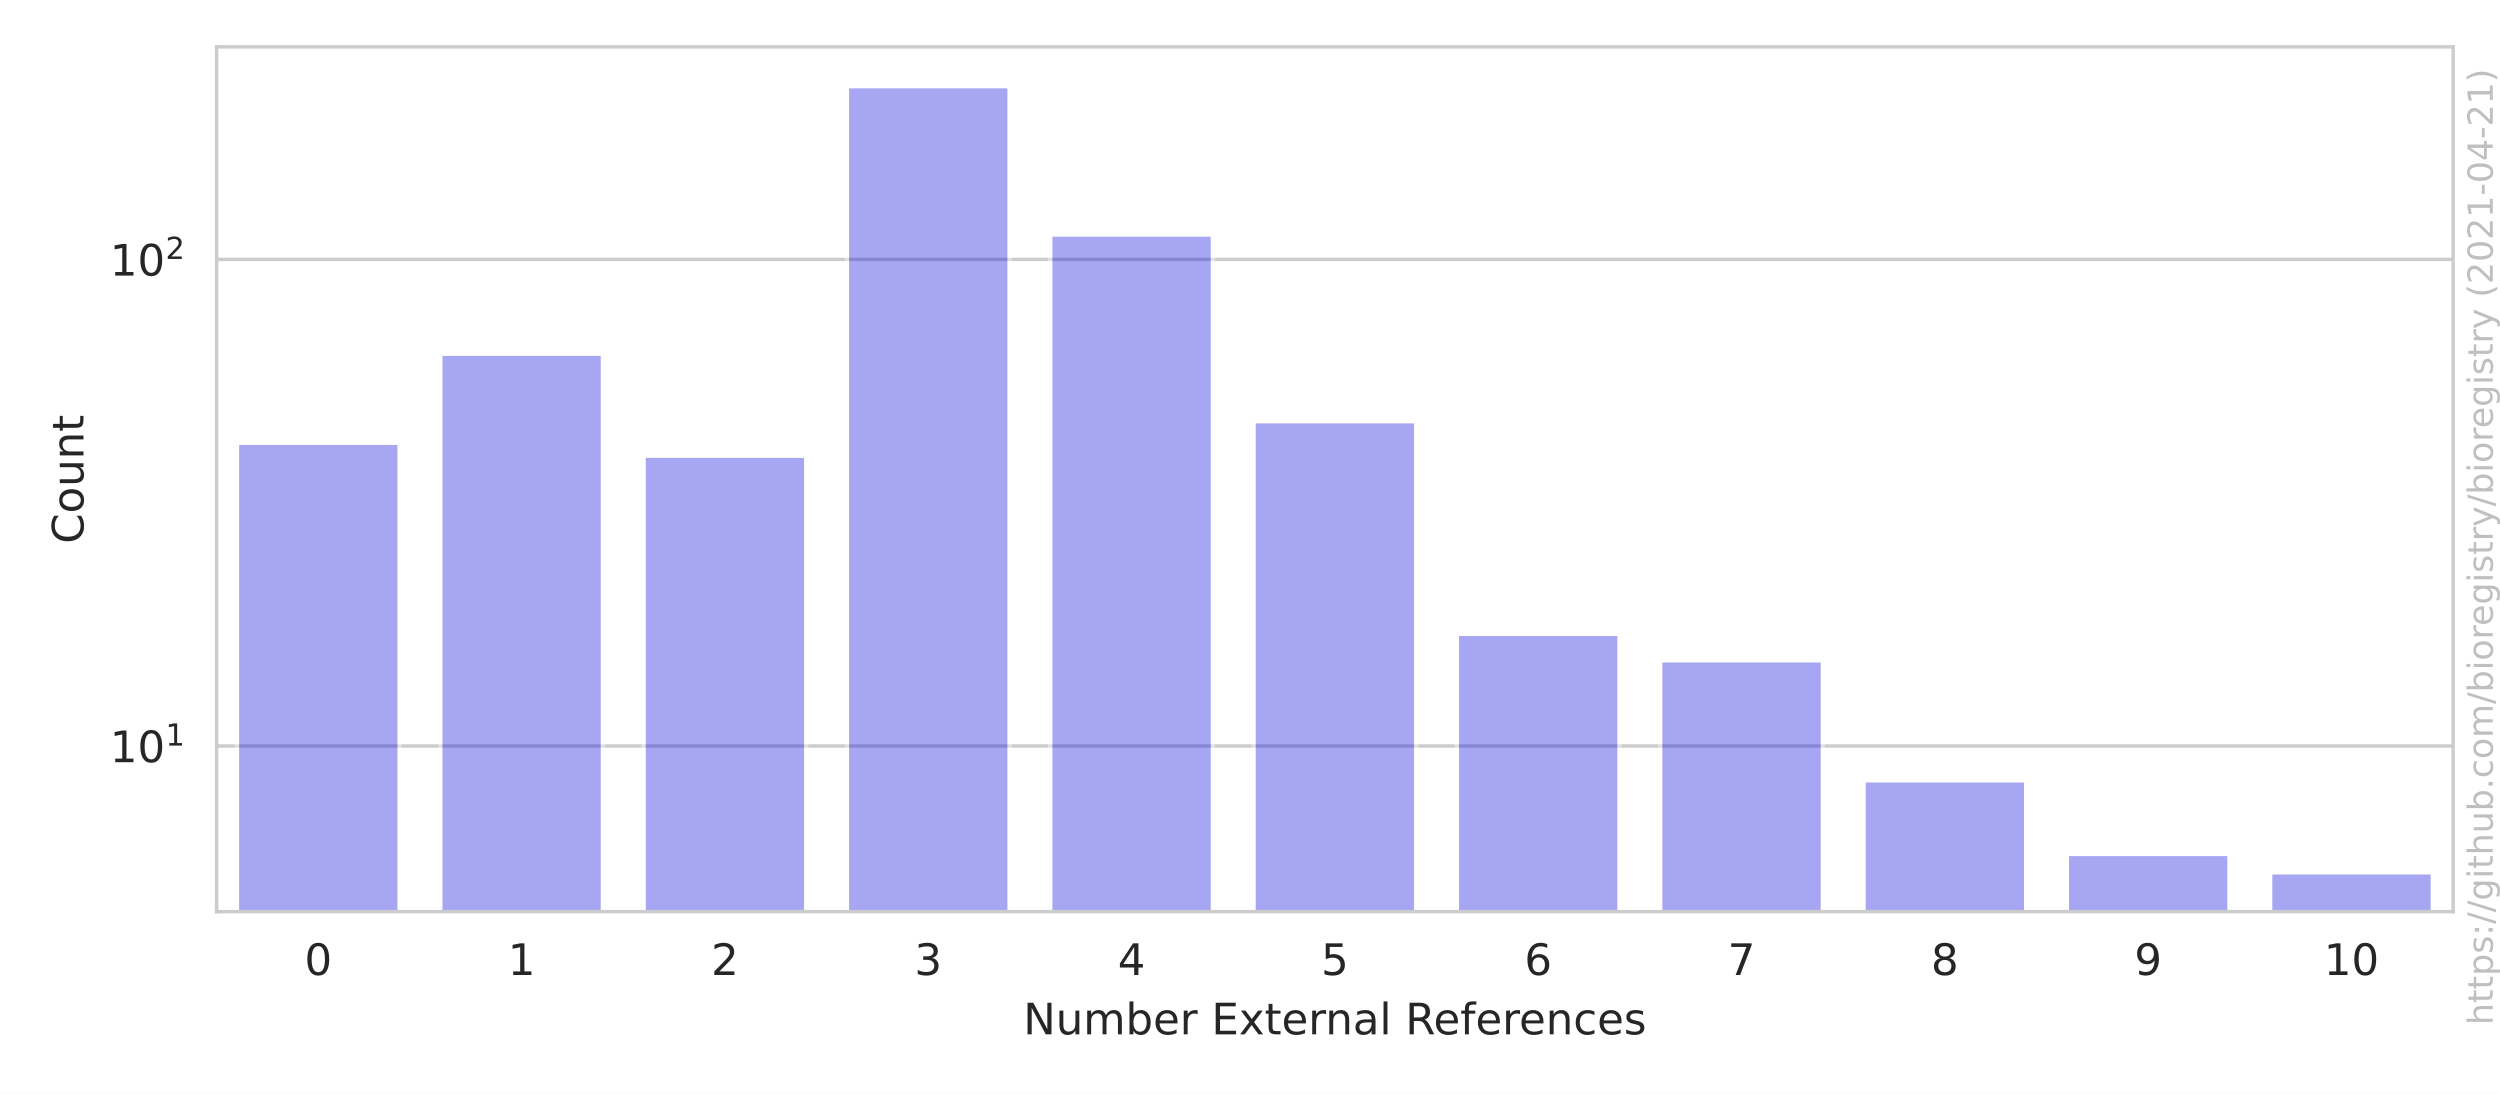
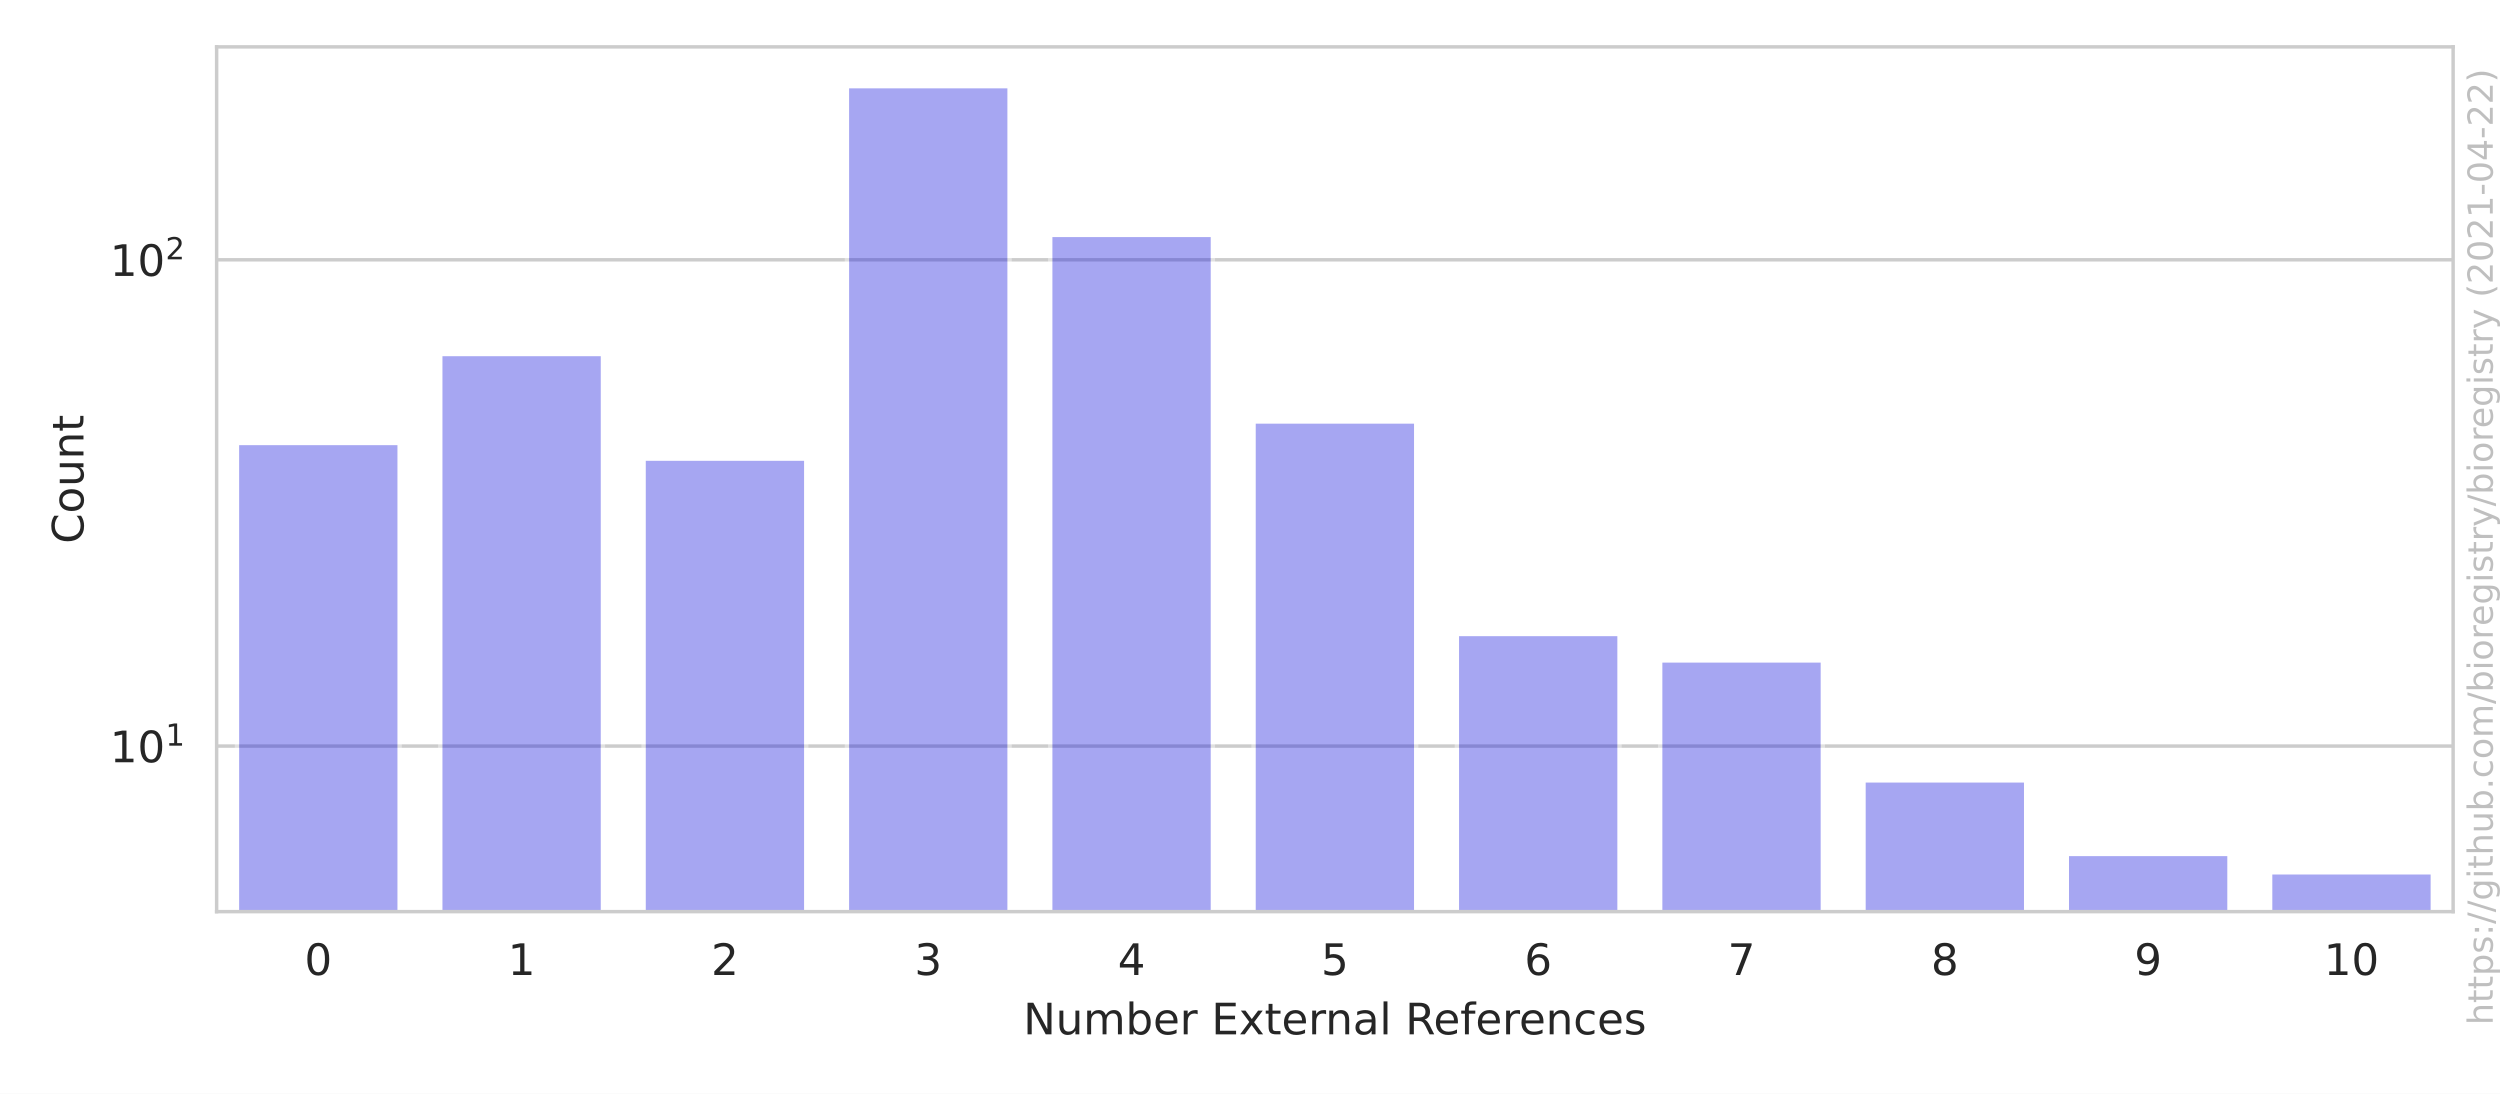
<svg xmlns="http://www.w3.org/2000/svg" xmlns:xlink="http://www.w3.org/1999/xlink" height="252pt" version="1.1" viewBox="0 0 576 252" width="576pt">
  <defs>
    <style type="text/css">*{stroke-linecap:butt;stroke-linejoin:round;}</style>
  </defs>
  <g id="figure_1">
    <g id="patch_1">
      <path d="M 0 252  L 576 252  L 576 0  L 0 0  z " style="fill:#ffffff;" />
    </g>
    <g id="axes_1">
      <g id="patch_2">
        <path d="M 49.913 210.04  L 565.2 210.04  L 565.2 10.8  L 49.913 10.8  z " style="fill:#ffffff;" />
      </g>
      <g id="matplotlib.axis_1">
        <g id="xtick_1">
          <g id="text_1">
            <g style="fill:#262626;" transform="translate(70.15359 224.6384)scale(0.1 -0.1)">
              <defs>
                <path d="M 2034 4250  Q 1547 4250 1301 3770  Q 1056 3291 1056 2328  Q 1056 1369 1301 889  Q 1547 409 2034 409  Q 2525 409 2770 889  Q 3016 1369 3016 2328  Q 3016 3291 2770 3770  Q 2525 4250 2034 4250  z M 2034 4750  Q 2819 4750 3233 4129  Q 3647 3509 3647 2328  Q 3647 1150 3233 529  Q 2819 -91 2034 -91  Q 1250 -91 836 529  Q 422 1150 422 2328  Q 422 3509 836 4129  Q 1250 4750 2034 4750  z " id="DejaVuSans-30" transform="scale(0.015625)" />
              </defs>
              <use xlink:href="#DejaVuSans-30" />
            </g>
          </g>
        </g>
        <g id="xtick_2">
          <g id="text_2">
            <g style="fill:#262626;" transform="translate(116.9979 224.6384)scale(0.1 -0.1)">
              <defs>
                <path d="M 794 531  L 1825 531  L 1825 4091  L 703 3866  L 703 4441  L 1819 4666  L 2450 4666  L 2450 531  L 3481 531  L 3481 0  L 794 0  L 794 531  z " id="DejaVuSans-31" transform="scale(0.015625)" />
              </defs>
              <use xlink:href="#DejaVuSans-31" />
            </g>
          </g>
        </g>
        <g id="xtick_3">
          <g id="text_3">
            <g style="fill:#262626;" transform="translate(163.8422 224.6384)scale(0.1 -0.1)">
              <defs>
                <path d="M 1228 531  L 3431 531  L 3431 0  L 469 0  L 469 531  Q 828 903 1448 1529  Q 2069 2156 2228 2338  Q 2531 2678 2651 2914  Q 2772 3150 2772 3378  Q 2772 3750 2511 3984  Q 2250 4219 1831 4219  Q 1534 4219 1204 4116  Q 875 4013 500 3803  L 500 4441  Q 881 4594 1212 4672  Q 1544 4750 1819 4750  Q 2544 4750 2975 4387  Q 3406 4025 3406 3419  Q 3406 3131 3298 2873  Q 3191 2616 2906 2266  Q 2828 2175 2409 1742  Q 1991 1309 1228 531  z " id="DejaVuSans-32" transform="scale(0.015625)" />
              </defs>
              <use xlink:href="#DejaVuSans-32" />
            </g>
          </g>
        </g>
        <g id="xtick_4">
          <g id="text_4">
            <g style="fill:#262626;" transform="translate(210.6865 224.6384)scale(0.1 -0.1)">
              <defs>
                <path d="M 2597 2516  Q 3050 2419 3304 2112  Q 3559 1806 3559 1356  Q 3559 666 3084 287  Q 2609 -91 1734 -91  Q 1441 -91 1130 -33  Q 819 25 488 141  L 488 750  Q 750 597 1062 519  Q 1375 441 1716 441  Q 2309 441 2620 675  Q 2931 909 2931 1356  Q 2931 1769 2642 2001  Q 2353 2234 1838 2234  L 1294 2234  L 1294 2753  L 1863 2753  Q 2328 2753 2575 2939  Q 2822 3125 2822 3475  Q 2822 3834 2567 4026  Q 2313 4219 1838 4219  Q 1578 4219 1281 4162  Q 984 4106 628 3988  L 628 4550  Q 988 4650 1302 4700  Q 1616 4750 1894 4750  Q 2613 4750 3031 4423  Q 3450 4097 3450 3541  Q 3450 3153 3228 2886  Q 3006 2619 2597 2516  z " id="DejaVuSans-33" transform="scale(0.015625)" />
              </defs>
              <use xlink:href="#DejaVuSans-33" />
            </g>
          </g>
        </g>
        <g id="xtick_5">
          <g id="text_5">
            <g style="fill:#262626;" transform="translate(257.5308 224.6384)scale(0.1 -0.1)">
              <defs>
                <path d="M 2419 4116  L 825 1625  L 2419 1625  L 2419 4116  z M 2253 4666  L 3047 4666  L 3047 1625  L 3713 1625  L 3713 1100  L 3047 1100  L 3047 0  L 2419 0  L 2419 1100  L 313 1100  L 313 1709  L 2253 4666  z " id="DejaVuSans-34" transform="scale(0.015625)" />
              </defs>
              <use xlink:href="#DejaVuSans-34" />
            </g>
          </g>
        </g>
        <g id="xtick_6">
          <g id="text_6">
            <g style="fill:#262626;" transform="translate(304.3751 224.6384)scale(0.1 -0.1)">
              <defs>
                <path d="M 691 4666  L 3169 4666  L 3169 4134  L 1269 4134  L 1269 2991  Q 1406 3038 1543 3061  Q 1681 3084 1819 3084  Q 2600 3084 3056 2656  Q 3513 2228 3513 1497  Q 3513 744 3044 326  Q 2575 -91 1722 -91  Q 1428 -91 1123 -41  Q 819 9 494 109  L 494 744  Q 775 591 1075 516  Q 1375 441 1709 441  Q 2250 441 2565 725  Q 2881 1009 2881 1497  Q 2881 1984 2565 2268  Q 2250 2553 1709 2553  Q 1456 2553 1204 2497  Q 953 2441 691 2322  L 691 4666  z " id="DejaVuSans-35" transform="scale(0.015625)" />
              </defs>
              <use xlink:href="#DejaVuSans-35" />
            </g>
          </g>
        </g>
        <g id="xtick_7">
          <g id="text_7">
            <g style="fill:#262626;" transform="translate(351.2194 224.6384)scale(0.1 -0.1)">
              <defs>
                <path d="M 2113 2584  Q 1688 2584 1439 2293  Q 1191 2003 1191 1497  Q 1191 994 1439 701  Q 1688 409 2113 409  Q 2538 409 2786 701  Q 3034 994 3034 1497  Q 3034 2003 2786 2293  Q 2538 2584 2113 2584  z M 3366 4563  L 3366 3988  Q 3128 4100 2886 4159  Q 2644 4219 2406 4219  Q 1781 4219 1451 3797  Q 1122 3375 1075 2522  Q 1259 2794 1537 2939  Q 1816 3084 2150 3084  Q 2853 3084 3261 2657  Q 3669 2231 3669 1497  Q 3669 778 3244 343  Q 2819 -91 2113 -91  Q 1303 -91 875 529  Q 447 1150 447 2328  Q 447 3434 972 4092  Q 1497 4750 2381 4750  Q 2619 4750 2861 4703  Q 3103 4656 3366 4563  z " id="DejaVuSans-36" transform="scale(0.015625)" />
              </defs>
              <use xlink:href="#DejaVuSans-36" />
            </g>
          </g>
        </g>
        <g id="xtick_8">
          <g id="text_8">
            <g style="fill:#262626;" transform="translate(398.0637 224.6384)scale(0.1 -0.1)">
              <defs>
                <path d="M 525 4666  L 3525 4666  L 3525 4397  L 1831 0  L 1172 0  L 2766 4134  L 525 4134  L 525 4666  z " id="DejaVuSans-37" transform="scale(0.015625)" />
              </defs>
              <use xlink:href="#DejaVuSans-37" />
            </g>
          </g>
        </g>
        <g id="xtick_9">
          <g id="text_9">
            <g style="fill:#262626;" transform="translate(444.908 224.6384)scale(0.1 -0.1)">
              <defs>
                <path d="M 2034 2216  Q 1584 2216 1326 1975  Q 1069 1734 1069 1313  Q 1069 891 1326 650  Q 1584 409 2034 409  Q 2484 409 2743 651  Q 3003 894 3003 1313  Q 3003 1734 2745 1975  Q 2488 2216 2034 2216  z M 1403 2484  Q 997 2584 770 2862  Q 544 3141 544 3541  Q 544 4100 942 4425  Q 1341 4750 2034 4750  Q 2731 4750 3128 4425  Q 3525 4100 3525 3541  Q 3525 3141 3298 2862  Q 3072 2584 2669 2484  Q 3125 2378 3379 2068  Q 3634 1759 3634 1313  Q 3634 634 3220 271  Q 2806 -91 2034 -91  Q 1263 -91 848 271  Q 434 634 434 1313  Q 434 1759 690 2068  Q 947 2378 1403 2484  z M 1172 3481  Q 1172 3119 1398 2916  Q 1625 2713 2034 2713  Q 2441 2713 2670 2916  Q 2900 3119 2900 3481  Q 2900 3844 2670 4047  Q 2441 4250 2034 4250  Q 1625 4250 1398 4047  Q 1172 3844 1172 3481  z " id="DejaVuSans-38" transform="scale(0.015625)" />
              </defs>
              <use xlink:href="#DejaVuSans-38" />
            </g>
          </g>
        </g>
        <g id="xtick_10">
          <g id="text_10">
            <g style="fill:#262626;" transform="translate(491.7523 224.6384)scale(0.1 -0.1)">
              <defs>
                <path d="M 703 97  L 703 672  Q 941 559 1184 500  Q 1428 441 1663 441  Q 2288 441 2617 861  Q 2947 1281 2994 2138  Q 2813 1869 2534 1725  Q 2256 1581 1919 1581  Q 1219 1581 811 2004  Q 403 2428 403 3163  Q 403 3881 828 4315  Q 1253 4750 1959 4750  Q 2769 4750 3195 4129  Q 3622 3509 3622 2328  Q 3622 1225 3098 567  Q 2575 -91 1691 -91  Q 1453 -91 1209 -44  Q 966 3 703 97  z M 1959 2075  Q 2384 2075 2632 2365  Q 2881 2656 2881 3163  Q 2881 3666 2632 3958  Q 2384 4250 1959 4250  Q 1534 4250 1286 3958  Q 1038 3666 1038 3163  Q 1038 2656 1286 2365  Q 1534 2075 1959 2075  z " id="DejaVuSans-39" transform="scale(0.015625)" />
              </defs>
              <use xlink:href="#DejaVuSans-39" />
            </g>
          </g>
        </g>
        <g id="xtick_11">
          <g id="text_11">
            <g style="fill:#262626;" transform="translate(535.4153 224.6384)scale(0.1 -0.1)">
              <use xlink:href="#DejaVuSans-31" />
              <use x="63.623" xlink:href="#DejaVuSans-30" />
            </g>
          </g>
        </g>
        <g id="text_12">
          <g style="fill:#262626;" transform="translate(235.7657 238.3166)scale(0.1 -0.1)">
            <defs>
              <path d="M 628 4666  L 1478 4666  L 3547 763  L 3547 4666  L 4159 4666  L 4159 0  L 3309 0  L 1241 3903  L 1241 0  L 628 0  L 628 4666  z " id="DejaVuSans-4e" transform="scale(0.015625)" />
              <path d="M 544 1381  L 544 3500  L 1119 3500  L 1119 1403  Q 1119 906 1312 657  Q 1506 409 1894 409  Q 2359 409 2629 706  Q 2900 1003 2900 1516  L 2900 3500  L 3475 3500  L 3475 0  L 2900 0  L 2900 538  Q 2691 219 2414 64  Q 2138 -91 1772 -91  Q 1169 -91 856 284  Q 544 659 544 1381  z M 1991 3584  L 1991 3584  z " id="DejaVuSans-75" transform="scale(0.015625)" />
              <path d="M 3328 2828  Q 3544 3216 3844 3400  Q 4144 3584 4550 3584  Q 5097 3584 5394 3201  Q 5691 2819 5691 2113  L 5691 0  L 5113 0  L 5113 2094  Q 5113 2597 4934 2840  Q 4756 3084 4391 3084  Q 3944 3084 3684 2787  Q 3425 2491 3425 1978  L 3425 0  L 2847 0  L 2847 2094  Q 2847 2600 2669 2842  Q 2491 3084 2119 3084  Q 1678 3084 1418 2786  Q 1159 2488 1159 1978  L 1159 0  L 581 0  L 581 3500  L 1159 3500  L 1159 2956  Q 1356 3278 1631 3431  Q 1906 3584 2284 3584  Q 2666 3584 2933 3390  Q 3200 3197 3328 2828  z " id="DejaVuSans-6d" transform="scale(0.015625)" />
              <path d="M 3116 1747  Q 3116 2381 2855 2742  Q 2594 3103 2138 3103  Q 1681 3103 1420 2742  Q 1159 2381 1159 1747  Q 1159 1113 1420 752  Q 1681 391 2138 391  Q 2594 391 2855 752  Q 3116 1113 3116 1747  z M 1159 2969  Q 1341 3281 1617 3432  Q 1894 3584 2278 3584  Q 2916 3584 3314 3078  Q 3713 2572 3713 1747  Q 3713 922 3314 415  Q 2916 -91 2278 -91  Q 1894 -91 1617 61  Q 1341 213 1159 525  L 1159 0  L 581 0  L 581 4863  L 1159 4863  L 1159 2969  z " id="DejaVuSans-62" transform="scale(0.015625)" />
              <path d="M 3597 1894  L 3597 1613  L 953 1613  Q 991 1019 1311 708  Q 1631 397 2203 397  Q 2534 397 2845 478  Q 3156 559 3463 722  L 3463 178  Q 3153 47 2828 -22  Q 2503 -91 2169 -91  Q 1331 -91 842 396  Q 353 884 353 1716  Q 353 2575 817 3079  Q 1281 3584 2069 3584  Q 2775 3584 3186 3129  Q 3597 2675 3597 1894  z M 3022 2063  Q 3016 2534 2758 2815  Q 2500 3097 2075 3097  Q 1594 3097 1305 2825  Q 1016 2553 972 2059  L 3022 2063  z " id="DejaVuSans-65" transform="scale(0.015625)" />
              <path d="M 2631 2963  Q 2534 3019 2420 3045  Q 2306 3072 2169 3072  Q 1681 3072 1420 2755  Q 1159 2438 1159 1844  L 1159 0  L 581 0  L 581 3500  L 1159 3500  L 1159 2956  Q 1341 3275 1631 3429  Q 1922 3584 2338 3584  Q 2397 3584 2469 3576  Q 2541 3569 2628 3553  L 2631 2963  z " id="DejaVuSans-72" transform="scale(0.015625)" />
              <path id="DejaVuSans-20" transform="scale(0.015625)" />
              <path d="M 628 4666  L 3578 4666  L 3578 4134  L 1259 4134  L 1259 2753  L 3481 2753  L 3481 2222  L 1259 2222  L 1259 531  L 3634 531  L 3634 0  L 628 0  L 628 4666  z " id="DejaVuSans-45" transform="scale(0.015625)" />
              <path d="M 3513 3500  L 2247 1797  L 3578 0  L 2900 0  L 1881 1375  L 863 0  L 184 0  L 1544 1831  L 300 3500  L 978 3500  L 1906 2253  L 2834 3500  L 3513 3500  z " id="DejaVuSans-78" transform="scale(0.015625)" />
              <path d="M 1172 4494  L 1172 3500  L 2356 3500  L 2356 3053  L 1172 3053  L 1172 1153  Q 1172 725 1289 603  Q 1406 481 1766 481  L 2356 481  L 2356 0  L 1766 0  Q 1100 0 847 248  Q 594 497 594 1153  L 594 3053  L 172 3053  L 172 3500  L 594 3500  L 594 4494  L 1172 4494  z " id="DejaVuSans-74" transform="scale(0.015625)" />
              <path d="M 3513 2113  L 3513 0  L 2938 0  L 2938 2094  Q 2938 2591 2744 2837  Q 2550 3084 2163 3084  Q 1697 3084 1428 2787  Q 1159 2491 1159 1978  L 1159 0  L 581 0  L 581 3500  L 1159 3500  L 1159 2956  Q 1366 3272 1645 3428  Q 1925 3584 2291 3584  Q 2894 3584 3203 3211  Q 3513 2838 3513 2113  z " id="DejaVuSans-6e" transform="scale(0.015625)" />
              <path d="M 2194 1759  Q 1497 1759 1228 1600  Q 959 1441 959 1056  Q 959 750 1161 570  Q 1363 391 1709 391  Q 2188 391 2477 730  Q 2766 1069 2766 1631  L 2766 1759  L 2194 1759  z M 3341 1997  L 3341 0  L 2766 0  L 2766 531  Q 2569 213 2275 61  Q 1981 -91 1556 -91  Q 1019 -91 701 211  Q 384 513 384 1019  Q 384 1609 779 1909  Q 1175 2209 1959 2209  L 2766 2209  L 2766 2266  Q 2766 2663 2505 2880  Q 2244 3097 1772 3097  Q 1472 3097 1187 3025  Q 903 2953 641 2809  L 641 3341  Q 956 3463 1253 3523  Q 1550 3584 1831 3584  Q 2591 3584 2966 3190  Q 3341 2797 3341 1997  z " id="DejaVuSans-61" transform="scale(0.015625)" />
              <path d="M 603 4863  L 1178 4863  L 1178 0  L 603 0  L 603 4863  z " id="DejaVuSans-6c" transform="scale(0.015625)" />
              <path d="M 2841 2188  Q 3044 2119 3236 1894  Q 3428 1669 3622 1275  L 4263 0  L 3584 0  L 2988 1197  Q 2756 1666 2539 1819  Q 2322 1972 1947 1972  L 1259 1972  L 1259 0  L 628 0  L 628 4666  L 2053 4666  Q 2853 4666 3247 4331  Q 3641 3997 3641 3322  Q 3641 2881 3436 2590  Q 3231 2300 2841 2188  z M 1259 4147  L 1259 2491  L 2053 2491  Q 2509 2491 2742 2702  Q 2975 2913 2975 3322  Q 2975 3731 2742 3939  Q 2509 4147 2053 4147  L 1259 4147  z " id="DejaVuSans-52" transform="scale(0.015625)" />
              <path d="M 2375 4863  L 2375 4384  L 1825 4384  Q 1516 4384 1395 4259  Q 1275 4134 1275 3809  L 1275 3500  L 2222 3500  L 2222 3053  L 1275 3053  L 1275 0  L 697 0  L 697 3053  L 147 3053  L 147 3500  L 697 3500  L 697 3744  Q 697 4328 969 4595  Q 1241 4863 1831 4863  L 2375 4863  z " id="DejaVuSans-66" transform="scale(0.015625)" />
              <path d="M 3122 3366  L 3122 2828  Q 2878 2963 2633 3030  Q 2388 3097 2138 3097  Q 1578 3097 1268 2742  Q 959 2388 959 1747  Q 959 1106 1268 751  Q 1578 397 2138 397  Q 2388 397 2633 464  Q 2878 531 3122 666  L 3122 134  Q 2881 22 2623 -34  Q 2366 -91 2075 -91  Q 1284 -91 818 406  Q 353 903 353 1747  Q 353 2603 823 3093  Q 1294 3584 2113 3584  Q 2378 3584 2631 3529  Q 2884 3475 3122 3366  z " id="DejaVuSans-63" transform="scale(0.015625)" />
              <path d="M 2834 3397  L 2834 2853  Q 2591 2978 2328 3040  Q 2066 3103 1784 3103  Q 1356 3103 1142 2972  Q 928 2841 928 2578  Q 928 2378 1081 2264  Q 1234 2150 1697 2047  L 1894 2003  Q 2506 1872 2764 1633  Q 3022 1394 3022 966  Q 3022 478 2636 193  Q 2250 -91 1575 -91  Q 1294 -91 989 -36  Q 684 19 347 128  L 347 722  Q 666 556 975 473  Q 1284 391 1588 391  Q 1994 391 2212 530  Q 2431 669 2431 922  Q 2431 1156 2273 1281  Q 2116 1406 1581 1522  L 1381 1569  Q 847 1681 609 1914  Q 372 2147 372 2553  Q 372 3047 722 3315  Q 1072 3584 1716 3584  Q 2034 3584 2315 3537  Q 2597 3491 2834 3397  z " id="DejaVuSans-73" transform="scale(0.015625)" />
            </defs>
            <use xlink:href="#DejaVuSans-4e" />
            <use x="74.805" xlink:href="#DejaVuSans-75" />
            <use x="138.184" xlink:href="#DejaVuSans-6d" />
            <use x="235.596" xlink:href="#DejaVuSans-62" />
            <use x="299.072" xlink:href="#DejaVuSans-65" />
            <use x="360.596" xlink:href="#DejaVuSans-72" />
            <use x="401.709" xlink:href="#DejaVuSans-20" />
            <use x="433.496" xlink:href="#DejaVuSans-45" />
            <use x="496.68" xlink:href="#DejaVuSans-78" />
            <use x="555.859" xlink:href="#DejaVuSans-74" />
            <use x="595.068" xlink:href="#DejaVuSans-65" />
            <use x="656.592" xlink:href="#DejaVuSans-72" />
            <use x="695.955" xlink:href="#DejaVuSans-6e" />
            <use x="759.334" xlink:href="#DejaVuSans-61" />
            <use x="820.613" xlink:href="#DejaVuSans-6c" />
            <use x="848.396" xlink:href="#DejaVuSans-20" />
            <use x="880.184" xlink:href="#DejaVuSans-52" />
            <use x="945.166" xlink:href="#DejaVuSans-65" />
            <use x="1006.689" xlink:href="#DejaVuSans-66" />
            <use x="1041.895" xlink:href="#DejaVuSans-65" />
            <use x="1103.418" xlink:href="#DejaVuSans-72" />
            <use x="1142.281" xlink:href="#DejaVuSans-65" />
            <use x="1203.805" xlink:href="#DejaVuSans-6e" />
            <use x="1267.184" xlink:href="#DejaVuSans-63" />
            <use x="1322.164" xlink:href="#DejaVuSans-65" />
            <use x="1383.688" xlink:href="#DejaVuSans-73" />
          </g>
        </g>
      </g>
      <g id="matplotlib.axis_2">
        <g id="ytick_1">
          <g id="line2d_1">
-             <path clip-path="url(#pc716f97c97)" d="M 49.913 171.876  L 565.2 171.876  " style="fill:none;stroke:#cccccc;stroke-linecap:round;stroke-width:0.8;" />
+             <path clip-path="url(#p9ff44401de)" d="M 49.913 171.894  L 565.2 171.894  " style="fill:none;stroke:#cccccc;stroke-linecap:round;stroke-width:0.8;" />
          </g>
          <g id="text_13">
-             <g style="fill:#262626;" transform="translate(25.31268 175.6757)scale(0.1 -0.1)">
+             <g style="fill:#262626;" transform="translate(25.31268 175.6929)scale(0.1 -0.1)">
              <use transform="translate(0 0.684375)" xlink:href="#DejaVuSans-31" />
              <use transform="translate(63.62305 0.684375)" xlink:href="#DejaVuSans-30" />
              <use transform="translate(128.2031 38.96563)scale(0.7)" xlink:href="#DejaVuSans-31" />
            </g>
          </g>
        </g>
        <g id="ytick_2">
          <g id="line2d_2">
-             <path clip-path="url(#pc716f97c97)" d="M 49.913 59.769  L 565.2 59.769  " style="fill:none;stroke:#cccccc;stroke-linecap:round;stroke-width:0.8;" />
+             <path clip-path="url(#p9ff44401de)" d="M 49.913 59.853  L 565.2 59.853  " style="fill:none;stroke:#cccccc;stroke-linecap:round;stroke-width:0.8;" />
          </g>
          <g id="text_14">
-             <g style="fill:#262626;" transform="translate(25.31268 63.5686)scale(0.1 -0.1)">
+             <g style="fill:#262626;" transform="translate(25.31268 63.65207)scale(0.1 -0.1)">
              <use transform="translate(0 0.765625)" xlink:href="#DejaVuSans-31" />
              <use transform="translate(63.62305 0.765625)" xlink:href="#DejaVuSans-30" />
              <use transform="translate(128.2031 39.04688)scale(0.7)" xlink:href="#DejaVuSans-32" />
            </g>
          </g>
        </g>
        <g id="ytick_3" />
        <g id="ytick_4" />
        <g id="ytick_5" />
        <g id="ytick_6" />
        <g id="ytick_7" />
        <g id="ytick_8" />
        <g id="ytick_9" />
        <g id="ytick_10" />
        <g id="ytick_11" />
        <g id="ytick_12" />
        <g id="ytick_13" />
        <g id="ytick_14" />
        <g id="ytick_15" />
        <g id="ytick_16" />
        <g id="text_15">
          <g style="fill:#262626;" transform="translate(19.233 125.2684)rotate(-90)scale(0.1 -0.1)">
            <defs>
              <path d="M 4122 4306  L 4122 3641  Q 3803 3938 3442 4084  Q 3081 4231 2675 4231  Q 1875 4231 1450 3742  Q 1025 3253 1025 2328  Q 1025 1406 1450 917  Q 1875 428 2675 428  Q 3081 428 3442 575  Q 3803 722 4122 1019  L 4122 359  Q 3791 134 3420 21  Q 3050 -91 2638 -91  Q 1578 -91 968 557  Q 359 1206 359 2328  Q 359 3453 968 4101  Q 1578 4750 2638 4750  Q 3056 4750 3426 4639  Q 3797 4528 4122 4306  z " id="DejaVuSans-43" transform="scale(0.015625)" />
              <path d="M 1959 3097  Q 1497 3097 1228 2736  Q 959 2375 959 1747  Q 959 1119 1226 758  Q 1494 397 1959 397  Q 2419 397 2687 759  Q 2956 1122 2956 1747  Q 2956 2369 2687 2733  Q 2419 3097 1959 3097  z M 1959 3584  Q 2709 3584 3137 3096  Q 3566 2609 3566 1747  Q 3566 888 3137 398  Q 2709 -91 1959 -91  Q 1206 -91 779 398  Q 353 888 353 1747  Q 353 2609 779 3096  Q 1206 3584 1959 3584  z " id="DejaVuSans-6f" transform="scale(0.015625)" />
            </defs>
            <use xlink:href="#DejaVuSans-43" />
            <use x="69.824" xlink:href="#DejaVuSans-6f" />
            <use x="131.006" xlink:href="#DejaVuSans-75" />
            <use x="194.385" xlink:href="#DejaVuSans-6e" />
            <use x="257.764" xlink:href="#DejaVuSans-74" />
          </g>
        </g>
      </g>
      <g id="patch_3">
-         <path clip-path="url(#pc716f97c97)" d="M 54.597 112391.059  L 92.073 112391.059  L 92.073 102.006  L 54.597 102.006  z " style="fill:#2020df;opacity:0.4;stroke:#ffffff;stroke-linejoin:miter;" />
+         <path clip-path="url(#p9ff44401de)" d="M 54.597 112324.746  L 92.073 112324.746  L 92.073 102.064  L 54.597 102.064  z " style="fill:#2020df;opacity:0.4;stroke:#ffffff;stroke-linejoin:miter;" />
      </g>
      <g id="patch_4">
-         <path clip-path="url(#pc716f97c97)" d="M 101.441 112391.059  L 138.917 112391.059  L 138.917 81.498  L 101.441 81.498  z " style="fill:#2020df;opacity:0.4;stroke:#ffffff;stroke-linejoin:miter;" />
+         <path clip-path="url(#p9ff44401de)" d="M 101.441 112324.746  L 138.917 112324.746  L 138.917 81.569  L 101.441 81.569  z " style="fill:#2020df;opacity:0.4;stroke:#ffffff;stroke-linejoin:miter;" />
      </g>
      <g id="patch_5">
-         <path clip-path="url(#pc716f97c97)" d="M 148.286 112391.059  L 185.761 112391.059  L 185.761 104.994  L 148.286 104.994  z " style="fill:#2020df;opacity:0.4;stroke:#ffffff;stroke-linejoin:miter;" />
+         <path clip-path="url(#p9ff44401de)" d="M 148.286 112324.746  L 185.761 112324.746  L 185.761 105.67  L 148.286 105.67  z " style="fill:#2020df;opacity:0.4;stroke:#ffffff;stroke-linejoin:miter;" />
      </g>
      <g id="patch_6">
-         <path clip-path="url(#pc716f97c97)" d="M 195.13 112391.059  L 232.605 112391.059  L 232.605 19.856  L 195.13 19.856  z " style="fill:#2020df;opacity:0.4;stroke:#ffffff;stroke-linejoin:miter;" />
+         <path clip-path="url(#p9ff44401de)" d="M 195.13 112324.746  L 232.605 112324.746  L 232.605 19.856  L 195.13 19.856  z " style="fill:#2020df;opacity:0.4;stroke:#ffffff;stroke-linejoin:miter;" />
      </g>
      <g id="patch_7">
-         <path clip-path="url(#pc716f97c97)" d="M 241.974 112391.059  L 279.45 112391.059  L 279.45 54.035  L 241.974 54.035  z " style="fill:#2020df;opacity:0.4;stroke:#ffffff;stroke-linejoin:miter;" />
+         <path clip-path="url(#p9ff44401de)" d="M 241.974 112324.746  L 279.45 112324.746  L 279.45 54.122  L 241.974 54.122  z " style="fill:#2020df;opacity:0.4;stroke:#ffffff;stroke-linejoin:miter;" />
      </g>
      <g id="patch_8">
-         <path clip-path="url(#pc716f97c97)" d="M 288.819 112391.059  L 326.294 112391.059  L 326.294 97.05  L 288.819 97.05  z " style="fill:#2020df;opacity:0.4;stroke:#ffffff;stroke-linejoin:miter;" />
+         <path clip-path="url(#p9ff44401de)" d="M 288.819 112324.746  L 326.294 112324.746  L 326.294 97.112  L 288.819 97.112  z " style="fill:#2020df;opacity:0.4;stroke:#ffffff;stroke-linejoin:miter;" />
      </g>
      <g id="patch_9">
-         <path clip-path="url(#pc716f97c97)" d="M 335.663 112391.059  L 373.138 112391.059  L 373.138 146.042  L 335.663 146.042  z " style="fill:#2020df;opacity:0.4;stroke:#ffffff;stroke-linejoin:miter;" />
+         <path clip-path="url(#p9ff44401de)" d="M 335.663 112324.746  L 373.138 112324.746  L 373.138 146.074  L 335.663 146.074  z " style="fill:#2020df;opacity:0.4;stroke:#ffffff;stroke-linejoin:miter;" />
      </g>
      <g id="patch_10">
-         <path clip-path="url(#pc716f97c97)" d="M 382.507 112391.059  L 419.983 112391.059  L 419.983 152.135  L 382.507 152.135  z " style="fill:#2020df;opacity:0.4;stroke:#ffffff;stroke-linejoin:miter;" />
+         <path clip-path="url(#p9ff44401de)" d="M 382.507 112324.746  L 419.983 112324.746  L 419.983 152.164  L 382.507 152.164  z " style="fill:#2020df;opacity:0.4;stroke:#ffffff;stroke-linejoin:miter;" />
      </g>
      <g id="patch_11">
-         <path clip-path="url(#pc716f97c97)" d="M 429.352 112391.059  L 466.827 112391.059  L 466.827 179.789  L 429.352 179.789  z " style="fill:#2020df;opacity:0.4;stroke:#ffffff;stroke-linejoin:miter;" />
+         <path clip-path="url(#p9ff44401de)" d="M 429.352 112324.746  L 466.827 112324.746  L 466.827 179.802  L 429.352 179.802  z " style="fill:#2020df;opacity:0.4;stroke:#ffffff;stroke-linejoin:miter;" />
      </g>
      <g id="patch_12">
-         <path clip-path="url(#pc716f97c97)" d="M 476.196 112391.059  L 513.671 112391.059  L 513.671 196.747  L 476.196 196.747  z " style="fill:#2020df;opacity:0.4;stroke:#ffffff;stroke-linejoin:miter;" />
+         <path clip-path="url(#p9ff44401de)" d="M 476.196 112324.746  L 513.671 112324.746  L 513.671 196.75  L 476.196 196.75  z " style="fill:#2020df;opacity:0.4;stroke:#ffffff;stroke-linejoin:miter;" />
      </g>
      <g id="patch_13">
-         <path clip-path="url(#pc716f97c97)" d="M 523.04 112391.059  L 560.516 112391.059  L 560.516 200.984  L 523.04 200.984  z " style="fill:#2020df;opacity:0.4;stroke:#ffffff;stroke-linejoin:miter;" />
+         <path clip-path="url(#p9ff44401de)" d="M 523.04 112324.746  L 560.516 112324.746  L 560.516 200.984  L 523.04 200.984  z " style="fill:#2020df;opacity:0.4;stroke:#ffffff;stroke-linejoin:miter;" />
      </g>
      <g id="patch_14">
        <path d="M 49.913 210.04  L 49.913 10.8  " style="fill:none;stroke:#cccccc;stroke-linecap:square;stroke-linejoin:miter;stroke-width:0.8;" />
      </g>
      <g id="patch_15">
        <path d="M 565.2 210.04  L 565.2 10.8  " style="fill:none;stroke:#cccccc;stroke-linecap:square;stroke-linejoin:miter;stroke-width:0.8;" />
      </g>
      <g id="patch_16">
        <path d="M 49.913 210.04  L 565.2 210.04  " style="fill:none;stroke:#cccccc;stroke-linecap:square;stroke-linejoin:miter;stroke-width:0.8;" />
      </g>
      <g id="patch_17">
        <path d="M 49.913 10.8  L 565.2 10.8  " style="fill:none;stroke:#cccccc;stroke-linecap:square;stroke-linejoin:miter;stroke-width:0.8;" />
      </g>
    </g>
    <g id="text_16">
      <g style="fill:#808080;opacity:0.5;" transform="translate(574.3362 236.1694)rotate(-90)scale(0.08 -0.08)">
        <defs>
          <path d="M 3513 2113  L 3513 0  L 2938 0  L 2938 2094  Q 2938 2591 2744 2837  Q 2550 3084 2163 3084  Q 1697 3084 1428 2787  Q 1159 2491 1159 1978  L 1159 0  L 581 0  L 581 4863  L 1159 4863  L 1159 2956  Q 1366 3272 1645 3428  Q 1925 3584 2291 3584  Q 2894 3584 3203 3211  Q 3513 2838 3513 2113  z " id="DejaVuSans-68" transform="scale(0.015625)" />
          <path d="M 1159 525  L 1159 -1331  L 581 -1331  L 581 3500  L 1159 3500  L 1159 2969  Q 1341 3281 1617 3432  Q 1894 3584 2278 3584  Q 2916 3584 3314 3078  Q 3713 2572 3713 1747  Q 3713 922 3314 415  Q 2916 -91 2278 -91  Q 1894 -91 1617 61  Q 1341 213 1159 525  z M 3116 1747  Q 3116 2381 2855 2742  Q 2594 3103 2138 3103  Q 1681 3103 1420 2742  Q 1159 2381 1159 1747  Q 1159 1113 1420 752  Q 1681 391 2138 391  Q 2594 391 2855 752  Q 3116 1113 3116 1747  z " id="DejaVuSans-70" transform="scale(0.015625)" />
          <path d="M 750 794  L 1409 794  L 1409 0  L 750 0  L 750 794  z M 750 3309  L 1409 3309  L 1409 2516  L 750 2516  L 750 3309  z " id="DejaVuSans-3a" transform="scale(0.015625)" />
          <path d="M 1625 4666  L 2156 4666  L 531 -594  L 0 -594  L 1625 4666  z " id="DejaVuSans-2f" transform="scale(0.015625)" />
          <path d="M 2906 1791  Q 2906 2416 2648 2759  Q 2391 3103 1925 3103  Q 1463 3103 1205 2759  Q 947 2416 947 1791  Q 947 1169 1205 825  Q 1463 481 1925 481  Q 2391 481 2648 825  Q 2906 1169 2906 1791  z M 3481 434  Q 3481 -459 3084 -895  Q 2688 -1331 1869 -1331  Q 1566 -1331 1297 -1286  Q 1028 -1241 775 -1147  L 775 -588  Q 1028 -725 1275 -790  Q 1522 -856 1778 -856  Q 2344 -856 2625 -561  Q 2906 -266 2906 331  L 2906 616  Q 2728 306 2450 153  Q 2172 0 1784 0  Q 1141 0 747 490  Q 353 981 353 1791  Q 353 2603 747 3093  Q 1141 3584 1784 3584  Q 2172 3584 2450 3431  Q 2728 3278 2906 2969  L 2906 3500  L 3481 3500  L 3481 434  z " id="DejaVuSans-67" transform="scale(0.015625)" />
          <path d="M 603 3500  L 1178 3500  L 1178 0  L 603 0  L 603 3500  z M 603 4863  L 1178 4863  L 1178 4134  L 603 4134  L 603 4863  z " id="DejaVuSans-69" transform="scale(0.015625)" />
          <path d="M 684 794  L 1344 794  L 1344 0  L 684 0  L 684 794  z " id="DejaVuSans-2e" transform="scale(0.015625)" />
          <path d="M 2059 -325  Q 1816 -950 1584 -1140  Q 1353 -1331 966 -1331  L 506 -1331  L 506 -850  L 844 -850  Q 1081 -850 1212 -737  Q 1344 -625 1503 -206  L 1606 56  L 191 3500  L 800 3500  L 1894 763  L 2988 3500  L 3597 3500  L 2059 -325  z " id="DejaVuSans-79" transform="scale(0.015625)" />
          <path d="M 1984 4856  Q 1566 4138 1362 3434  Q 1159 2731 1159 2009  Q 1159 1288 1364 580  Q 1569 -128 1984 -844  L 1484 -844  Q 1016 -109 783 600  Q 550 1309 550 2009  Q 550 2706 781 3412  Q 1013 4119 1484 4856  L 1984 4856  z " id="DejaVuSans-28" transform="scale(0.015625)" />
          <path d="M 313 2009  L 1997 2009  L 1997 1497  L 313 1497  L 313 2009  z " id="DejaVuSans-2d" transform="scale(0.015625)" />
          <path d="M 513 4856  L 1013 4856  Q 1481 4119 1714 3412  Q 1947 2706 1947 2009  Q 1947 1309 1714 600  Q 1481 -109 1013 -844  L 513 -844  Q 928 -128 1133 580  Q 1338 1288 1338 2009  Q 1338 2731 1133 3434  Q 928 4138 513 4856  z " id="DejaVuSans-29" transform="scale(0.015625)" />
        </defs>
        <use xlink:href="#DejaVuSans-68" />
        <use x="63.379" xlink:href="#DejaVuSans-74" />
        <use x="102.588" xlink:href="#DejaVuSans-74" />
        <use x="141.797" xlink:href="#DejaVuSans-70" />
        <use x="205.273" xlink:href="#DejaVuSans-73" />
        <use x="257.373" xlink:href="#DejaVuSans-3a" />
        <use x="291.064" xlink:href="#DejaVuSans-2f" />
        <use x="324.756" xlink:href="#DejaVuSans-2f" />
        <use x="358.447" xlink:href="#DejaVuSans-67" />
        <use x="421.924" xlink:href="#DejaVuSans-69" />
        <use x="449.707" xlink:href="#DejaVuSans-74" />
        <use x="488.916" xlink:href="#DejaVuSans-68" />
        <use x="552.295" xlink:href="#DejaVuSans-75" />
        <use x="615.674" xlink:href="#DejaVuSans-62" />
        <use x="679.15" xlink:href="#DejaVuSans-2e" />
        <use x="710.938" xlink:href="#DejaVuSans-63" />
        <use x="765.918" xlink:href="#DejaVuSans-6f" />
        <use x="827.1" xlink:href="#DejaVuSans-6d" />
        <use x="924.512" xlink:href="#DejaVuSans-2f" />
        <use x="958.203" xlink:href="#DejaVuSans-62" />
        <use x="1021.68" xlink:href="#DejaVuSans-69" />
        <use x="1049.463" xlink:href="#DejaVuSans-6f" />
        <use x="1110.645" xlink:href="#DejaVuSans-72" />
        <use x="1149.508" xlink:href="#DejaVuSans-65" />
        <use x="1211.031" xlink:href="#DejaVuSans-67" />
        <use x="1274.508" xlink:href="#DejaVuSans-69" />
        <use x="1302.291" xlink:href="#DejaVuSans-73" />
        <use x="1354.391" xlink:href="#DejaVuSans-74" />
        <use x="1393.6" xlink:href="#DejaVuSans-72" />
        <use x="1434.713" xlink:href="#DejaVuSans-79" />
        <use x="1493.893" xlink:href="#DejaVuSans-2f" />
        <use x="1527.584" xlink:href="#DejaVuSans-62" />
        <use x="1591.061" xlink:href="#DejaVuSans-69" />
        <use x="1618.844" xlink:href="#DejaVuSans-6f" />
        <use x="1680.025" xlink:href="#DejaVuSans-72" />
        <use x="1718.889" xlink:href="#DejaVuSans-65" />
        <use x="1780.412" xlink:href="#DejaVuSans-67" />
        <use x="1843.889" xlink:href="#DejaVuSans-69" />
        <use x="1871.672" xlink:href="#DejaVuSans-73" />
        <use x="1923.771" xlink:href="#DejaVuSans-74" />
        <use x="1962.98" xlink:href="#DejaVuSans-72" />
        <use x="2004.094" xlink:href="#DejaVuSans-79" />
        <use x="2063.273" xlink:href="#DejaVuSans-20" />
        <use x="2095.061" xlink:href="#DejaVuSans-28" />
        <use x="2134.074" xlink:href="#DejaVuSans-32" />
        <use x="2197.697" xlink:href="#DejaVuSans-30" />
        <use x="2261.32" xlink:href="#DejaVuSans-32" />
        <use x="2324.943" xlink:href="#DejaVuSans-31" />
        <use x="2388.566" xlink:href="#DejaVuSans-2d" />
        <use x="2424.65" xlink:href="#DejaVuSans-30" />
        <use x="2488.273" xlink:href="#DejaVuSans-34" />
        <use x="2551.896" xlink:href="#DejaVuSans-2d" />
        <use x="2587.98" xlink:href="#DejaVuSans-32" />
-         <use x="2651.604" xlink:href="#DejaVuSans-31" />
+         <use x="2651.604" xlink:href="#DejaVuSans-32" />
        <use x="2715.227" xlink:href="#DejaVuSans-29" />
      </g>
    </g>
  </g>
  <defs>
-     <clipPath id="pc716f97c97">
+     <clipPath id="p9ff44401de">
      <rect height="199.24" width="515.287" x="49.913" y="10.8" />
    </clipPath>
  </defs>
</svg>
